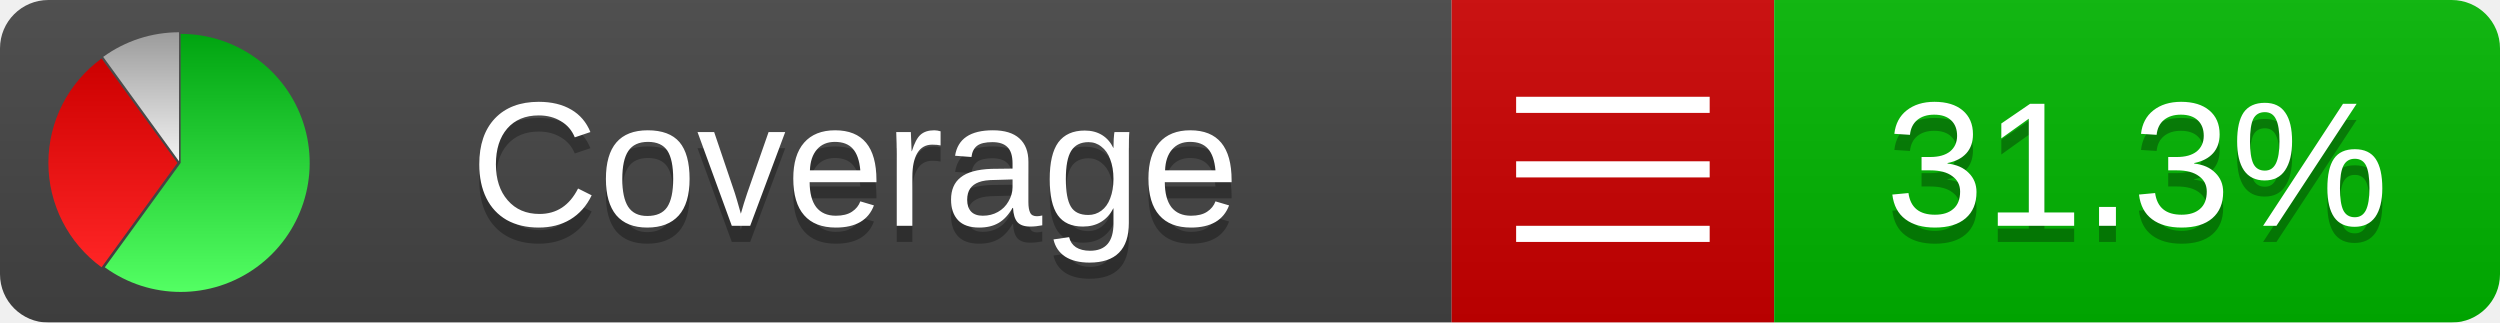
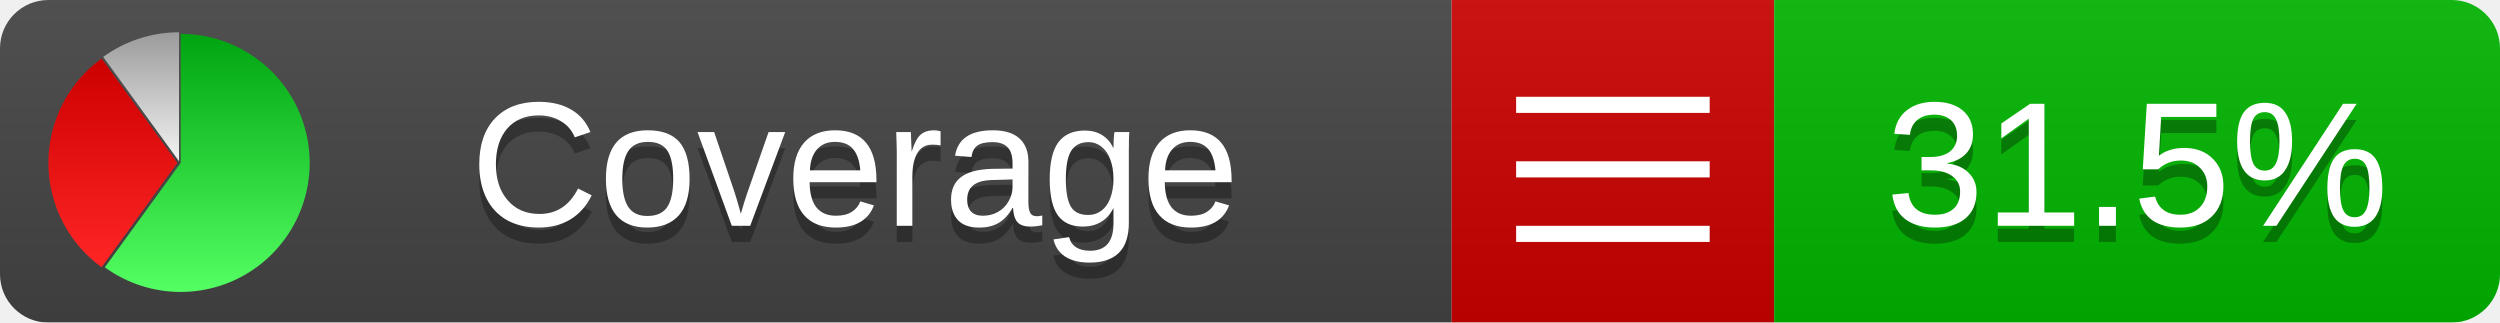
<svg xmlns="http://www.w3.org/2000/svg" xmlns:xlink="http://www.w3.org/1999/xlink" width="155" height="20">
  <style type="text/css">
          
            @keyframes fadeout {
              0 % { visibility: visible; opacity: 1; }
              40% { visibility: visible; opacity: 1; }
              50% { visibility: hidden; opacity: 0; }
              90% { visibility: hidden; opacity: 0; }
              100% { visibility: visible; opacity: 1; }
            }
            @keyframes fadein {
              0% { visibility: hidden; opacity: 0; }
              40% { visibility: hidden; opacity: 0; }
              50% { visibility: visible; opacity: 1; }
              90% { visibility: visible; opacity: 1; }
              100% { visibility: hidden; opacity: 0; }
            }
            .linecoverage {
                animation-duration: 10s;
                animation-name: fadeout;
                animation-iteration-count: infinite;
            }
            .branchcoverage {
                animation-duration: 10s;
                animation-name: fadein;
                animation-iteration-count: infinite;
            }
          
    </style>
  <defs>
    <linearGradient id="gradient" x2="0" y2="100%">
      <stop offset="0" stop-color="#bbb" stop-opacity=".1" />
      <stop offset="1" stop-opacity=".1" />
    </linearGradient>
    <linearGradient id="green" x2="0" y2="100%">
      <stop offset="0" stop-color="#00A410" />
      <stop offset="1" stop-color="#53FF63" />
    </linearGradient>
    <linearGradient id="red" x2="0" y2="100%">
      <stop offset="0" stop-color="#C00" />
      <stop offset="1" stop-color="#FF2525" />
    </linearGradient>
    <linearGradient id="gray" x2="0" y2="100%">
      <stop offset="0" stop-color="#9B9B9B" />
      <stop offset="1" stop-color="#F3F3F3" />
    </linearGradient>
    <mask id="mask">
      <rect width="155" height="20" rx="3" fill="#fff" />
    </mask>
    <g id="icon">
      <path style="fill:url(#green);" d="M205,202.5 l0,-200 a200,200 0 1,1 -117.558,361.803 z" />
      <path style="fill:url(#red);" d="M200,202.5 l-117.558,161.803 a200,200 0 0,1 0,-323.607 z" />
      <path style="fill:url(#gray);" d="M202.5,200 l-117.558,-161.803 a200,200 0 0,1 117.558,-38.196 z" />
    </g>
  </defs>
  <g mask="url(#mask)">
    <rect x="0" y="0" width="90" height="20" fill="#444" />
    <rect x="90" y="0" width="20" height="20" fill="#c00" />
    <rect x="110" y="0" width="45" height="20" fill="#00B600" />
    <rect x="0" y="0" width="155" height="20" fill="url(#gradient)" />
  </g>
  <g>
    <path class="" stroke="#fff" d="M94 6.5 h12 M94 10.5 h12 M94 14.5 h12" />
  </g>
  <g fill="#fff" text-anchor="middle" font-family="Verdana,Arial,Geneva,sans-serif" font-size="11">
    <a xlink:href="https://github.com/danielpalme/ReportGenerator" target="_top">
      <use xlink:href="#icon" transform="translate(3,2) scale(.04)" />
    </a>
    <text x="53" y="15" fill="#010101" fill-opacity=".3">Coverage</text>
    <text x="53" y="14" fill="#fff">Coverage</text>
-     <text class="" x="132.5" y="15" fill="#010101" fill-opacity=".3">31.3%</text>
-     <text class="" x="132.5" y="14">31.3%</text>
+     <text class="" x="132.5" y="15" fill="#010101" fill-opacity=".3">31.5%</text>
+     <text class="" x="132.5" y="14">31.5%</text>
  </g>
  <g>
    <rect class="" x="90" y="0" width="65" height="20" fill-opacity="0" />
  </g>
</svg>
